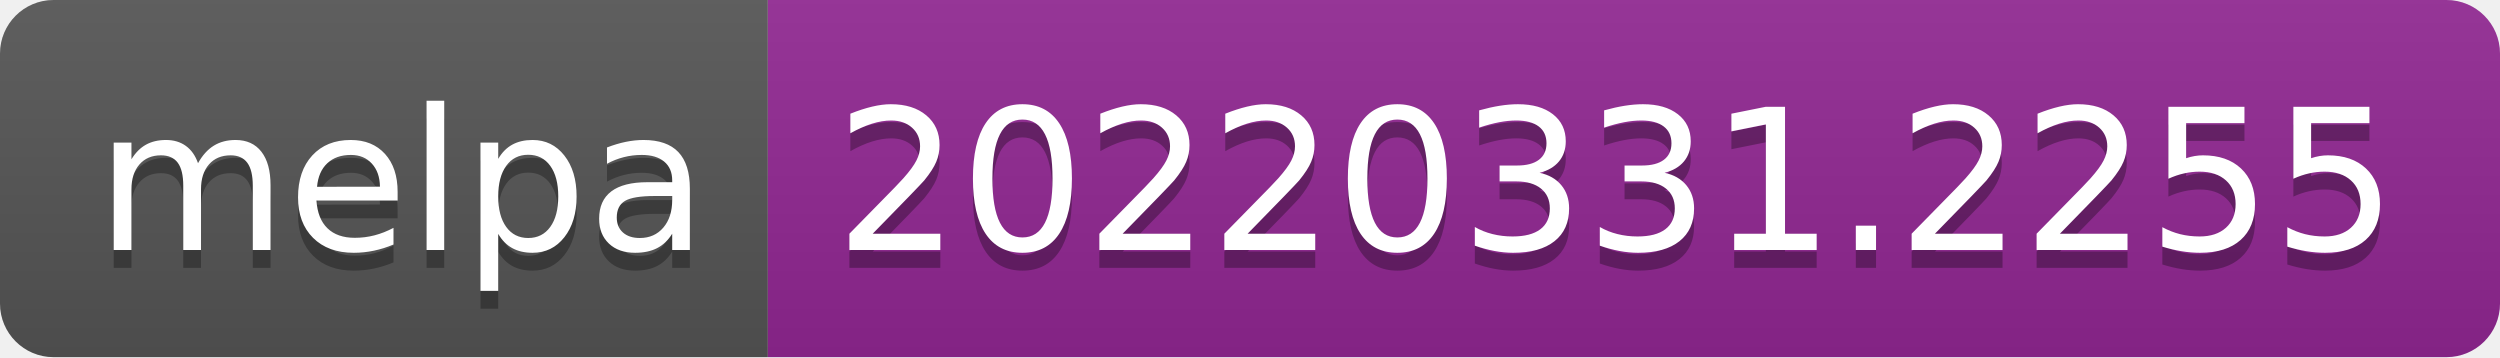
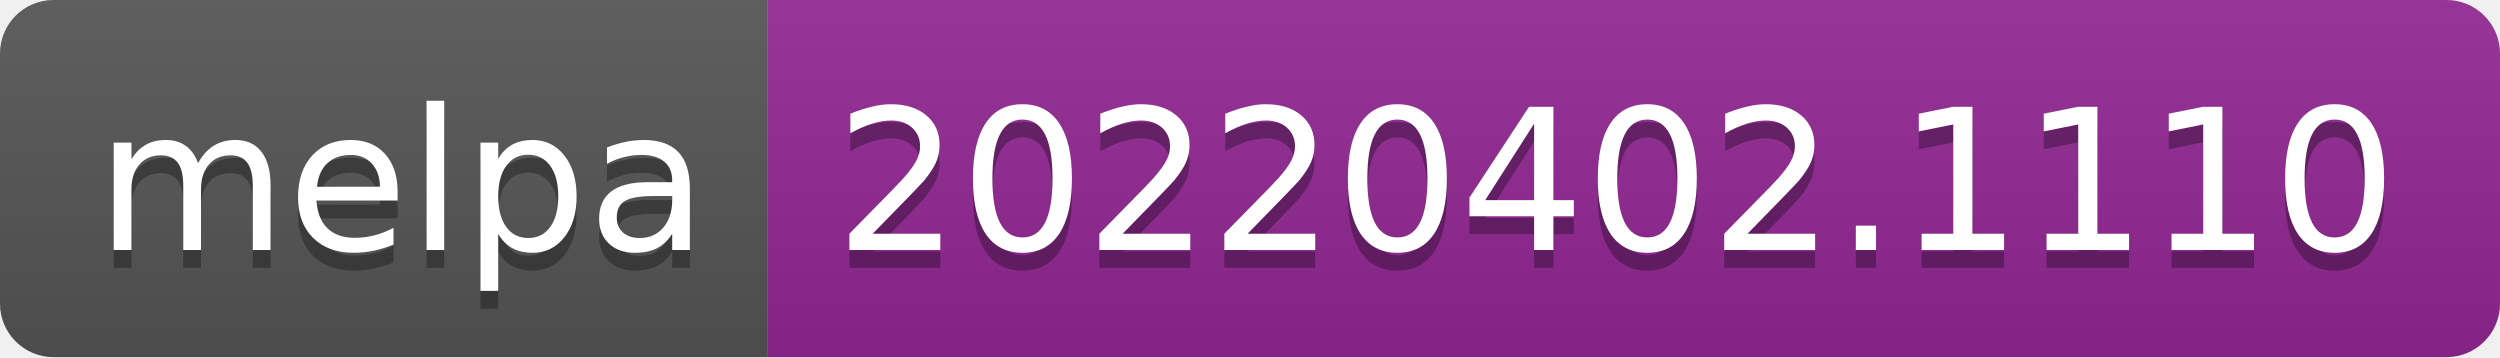
- <svg xmlns="http://www.w3.org/2000/svg" width="140" height="20" role="img" aria-label="melpa: 20220331.2255">
+ <svg xmlns="http://www.w3.org/2000/svg" width="140" height="20" role="img" aria-label="melpa: 20220402.1110">
  <linearGradient id="s" x2="0" y2="100%">
    <stop offset="0" stop-color="#bbb" stop-opacity=".1" />
    <stop offset="1" stop-opacity=".1" />
  </linearGradient>
  <clipPath id="r">
    <rect width="140" height="20" rx="3" fill="#fff" />
  </clipPath>
  <g clip-path="url(#r)">
    <rect width="43" height="20" fill="#555" />
    <rect x="43" width="97" height="20" fill="#922793" />
    <rect width="140" height="20" fill="url(#s)" />
  </g>
  <g fill="#fff" text-anchor="middle" font-family="Verdana,Geneva,DejaVu Sans,sans-serif" text-rendering="geometricPrecision" font-size="110">
    <text aria-hidden="true" x="225" y="150" fill="#010101" fill-opacity=".3" transform="scale(.1)" textLength="330">melpa</text>
    <text x="225" y="140" transform="scale(.1)" fill="#fff" textLength="330">melpa</text>
-     <text aria-hidden="true" x="905" y="150" fill="#010101" fill-opacity=".3" transform="scale(.1)" textLength="870">20220331.2255</text>
-     <text x="905" y="140" transform="scale(.1)" fill="#fff" textLength="870">20220331.2255</text>
+     <text aria-hidden="true" x="905" y="150" fill="#010101" fill-opacity=".3" transform="scale(.1)" textLength="870">20220402.1110</text>
+     <text x="905" y="140" transform="scale(.1)" fill="#fff" textLength="870">20220402.1110</text>
  </g>
</svg>
